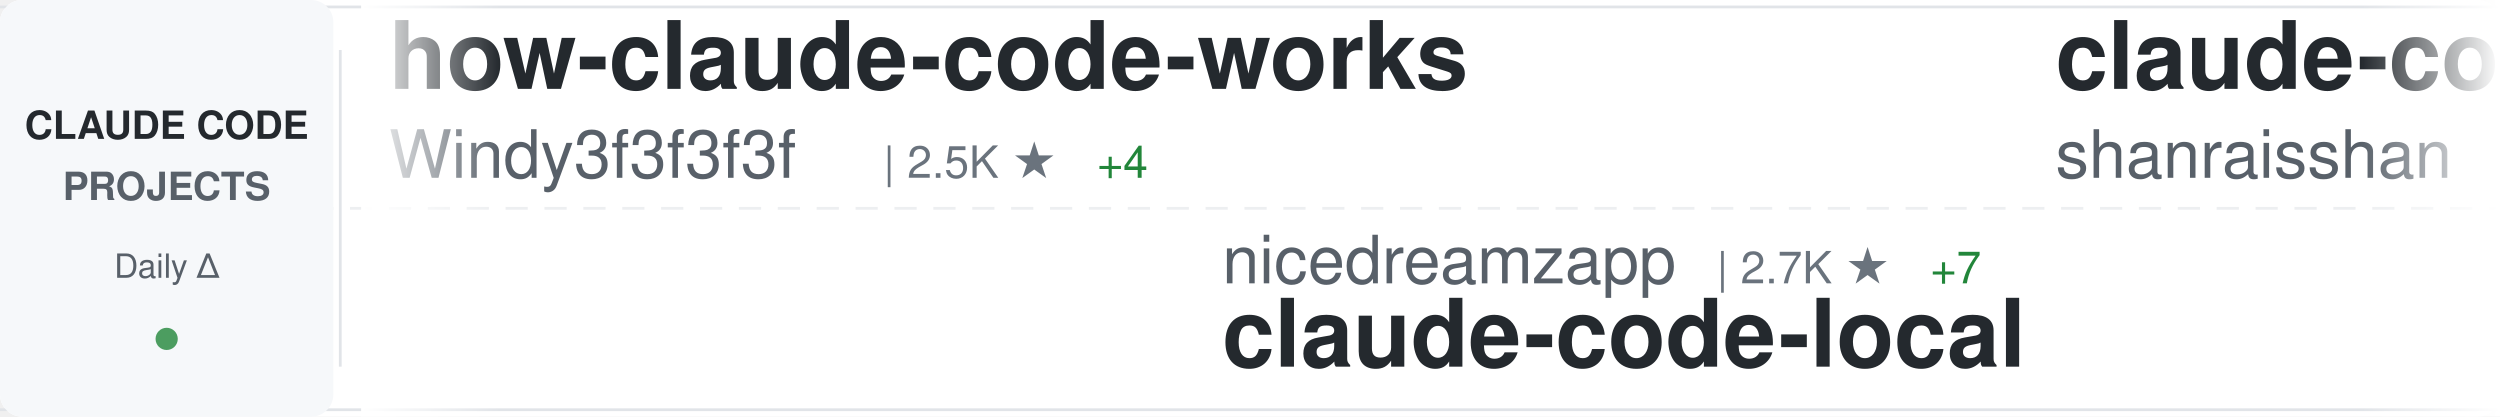
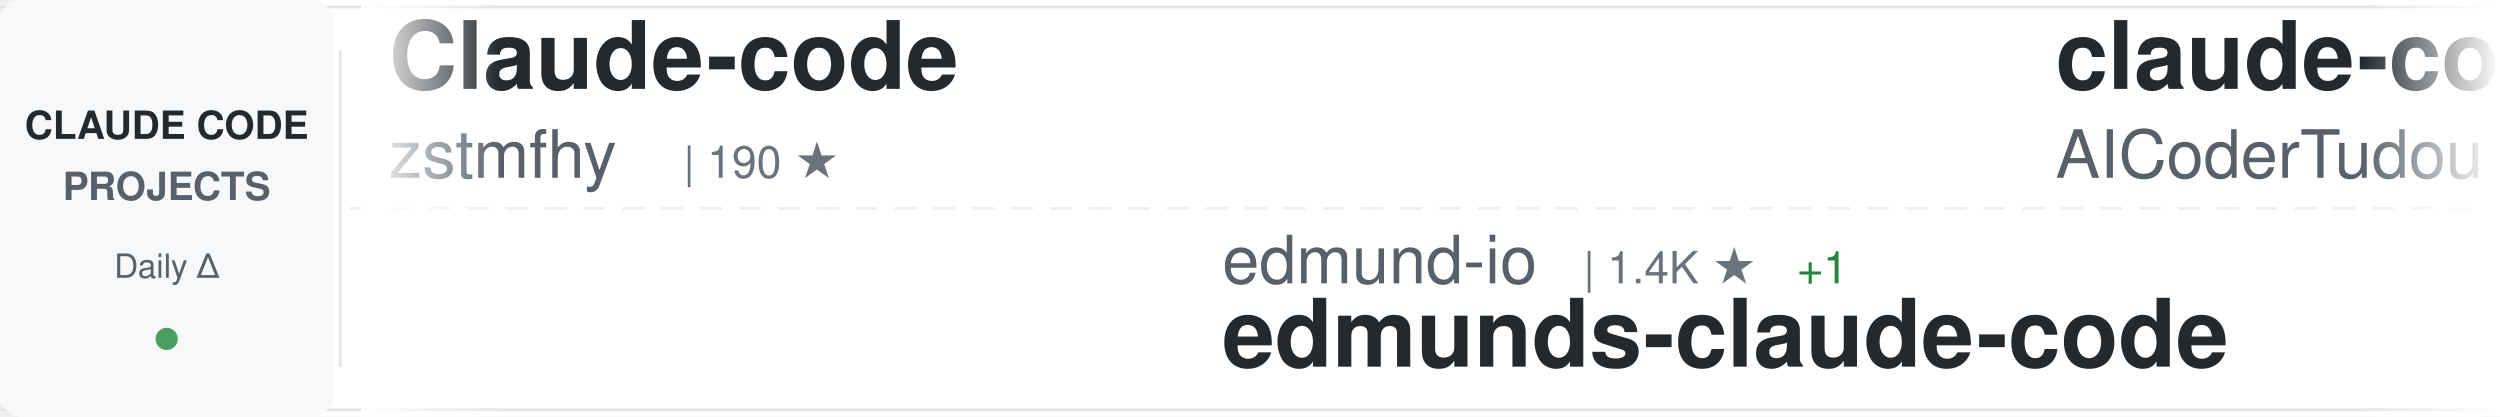
<svg xmlns="http://www.w3.org/2000/svg" width="900" height="150">
  <defs>
    <linearGradient id="awesomeLeftFade" x1="0%" y1="0%" x2="100%" y2="0%">
      <stop offset="0%" style="stop-color:#ffffff;stop-opacity:1" />
      <stop offset="100%" style="stop-color:#ffffff;stop-opacity:0" />
    </linearGradient>
    <linearGradient id="awesomeRightFade" x1="0%" y1="0%" x2="100%" y2="0%">
      <stop offset="0%" style="stop-color:#ffffff;stop-opacity:0" />
      <stop offset="100%" style="stop-color:#ffffff;stop-opacity:1" />
    </linearGradient>
  </defs>
  <rect width="900" height="150" fill="#ffffff" rx="8" />
  <rect x="0" y="2" width="900" height="1" fill="#e1e4e8" />
  <rect x="0" y="147" width="900" height="1" fill="#e1e4e8" />
  <line x1="0" y1="75" x2="900" y2="75" stroke="#e1e4e8" stroke-width="1" stroke-dasharray="8 6" opacity="0.6" />
  <rect x="0" y="0" width="120" height="150" fill="#f6f8fa" rx="8" />
  <text x="60" y="50" font-family="-apple-system, BlinkMacSystemFont, 'Segoe UI', Helvetica, Arial, sans-serif" font-size="14" font-weight="600" fill="#24292e" text-anchor="middle">CLAUDE CODE</text>
  <text x="60" y="72" font-family="-apple-system, BlinkMacSystemFont, 'Segoe UI', Helvetica, Arial, sans-serif" font-size="14" font-weight="600" fill="#586069" text-anchor="middle">PROJECTS</text>
  <text x="60" y="100" font-family="-apple-system, BlinkMacSystemFont, 'Segoe UI', Helvetica, Arial, sans-serif" font-size="12" font-weight="500" fill="#586069" text-anchor="middle">Daily Δ</text>
  <circle cx="60" cy="122" r="4" fill="#22863a" opacity="0.8" />
  <rect x="122" y="18" width="1" height="114" fill="#e1e4e8" />
  <clipPath id="awesomeTickerClip">
    <rect x="130" y="0" width="770" height="150" />
  </clipPath>
  <g clip-path="url(#awesomeTickerClip)">
    <g id="awesomeTickerItems">
      <animateTransform attributeName="transform" attributeType="XML" type="translate" from="0 0" to="-3000 0" dur="54s" repeatCount="indefinite" />
      <g transform="translate(0, 0)">
-         <text x="140" y="32" font-family="-apple-system, BlinkMacSystemFont, 'Segoe UI', Helvetica, Arial, sans-serif" font-size="34" font-weight="600" fill="#24292e">how-claude-code-works</text>
-         <text x="140" y="64" font-family="-apple-system, BlinkMacSystemFont, 'Segoe UI', Helvetica, Arial, sans-serif" font-size="24" font-weight="400" fill="#586069">Windy3f3f3f3f</text>
-         <text x="318" y="64" font-family="-apple-system, BlinkMacSystemFont, 'Segoe UI', Helvetica, Arial, sans-serif" font-size="16" font-weight="500" fill="#6a737d">| 2.5K ★</text>
-         <text x="395" y="64" font-family="-apple-system, BlinkMacSystemFont, 'Segoe UI', Helvetica, Arial, sans-serif" font-size="16" font-weight="500" fill="#22863a"> +4</text>
+         <text x="140" y="32" font-family="-apple-system, BlinkMacSystemFont, 'Segoe UI', Helvetica, Arial, sans-serif" font-size="34" font-weight="600" fill="#24292e">Claude-code</text>
+         <text x="140" y="64" font-family="-apple-system, BlinkMacSystemFont, 'Segoe UI', Helvetica, Arial, sans-serif" font-size="24" font-weight="400" fill="#586069">zstmfhy</text>
+         <text x="246" y="64" font-family="-apple-system, BlinkMacSystemFont, 'Segoe UI', Helvetica, Arial, sans-serif" font-size="16" font-weight="500" fill="#6a737d">| 190 ★</text>
      </g>
      <g transform="translate(300, 0)">
-         <text x="140" y="102" font-family="-apple-system, BlinkMacSystemFont, 'Segoe UI', Helvetica, Arial, sans-serif" font-size="24" font-weight="400" fill="#586069">nicedreamzapp</text>
-         <text x="318" y="102" font-family="-apple-system, BlinkMacSystemFont, 'Segoe UI', Helvetica, Arial, sans-serif" font-size="16" font-weight="500" fill="#6a737d">| 2.7K ★</text>
-         <text x="395" y="102" font-family="-apple-system, BlinkMacSystemFont, 'Segoe UI', Helvetica, Arial, sans-serif" font-size="16" font-weight="500" fill="#22863a"> +7</text>
-         <text x="140" y="132" font-family="-apple-system, BlinkMacSystemFont, 'Segoe UI', Helvetica, Arial, sans-serif" font-size="34" font-weight="600" fill="#24292e">claude-code-local</text>
+         <text x="140" y="102" font-family="-apple-system, BlinkMacSystemFont, 'Segoe UI', Helvetica, Arial, sans-serif" font-size="24" font-weight="400" fill="#586069">edmund-io</text>
+         <text x="270" y="102" font-family="-apple-system, BlinkMacSystemFont, 'Segoe UI', Helvetica, Arial, sans-serif" font-size="16" font-weight="500" fill="#6a737d">| 1.4K ★</text>
+         <text x="347" y="102" font-family="-apple-system, BlinkMacSystemFont, 'Segoe UI', Helvetica, Arial, sans-serif" font-size="16" font-weight="500" fill="#22863a"> +1</text>
+         <text x="140" y="132" font-family="-apple-system, BlinkMacSystemFont, 'Segoe UI', Helvetica, Arial, sans-serif" font-size="34" font-weight="600" fill="#24292e">edmunds-claude-code</text>
      </g>
      <g transform="translate(600, 0)">
-         <text x="140" y="32" font-family="-apple-system, BlinkMacSystemFont, 'Segoe UI', Helvetica, Arial, sans-serif" font-size="34" font-weight="600" fill="#24292e">claude-code-best-practic...</text>
-         <text x="140" y="64" font-family="-apple-system, BlinkMacSystemFont, 'Segoe UI', Helvetica, Arial, sans-serif" font-size="24" font-weight="400" fill="#586069">shanraisshan</text>
-         <text x="306" y="64" font-family="-apple-system, BlinkMacSystemFont, 'Segoe UI', Helvetica, Arial, sans-serif" font-size="16" font-weight="500" fill="#6a737d">| 56.2K ★</text>
-         <text x="392" y="64" font-family="-apple-system, BlinkMacSystemFont, 'Segoe UI', Helvetica, Arial, sans-serif" font-size="16" font-weight="500" fill="#22863a"> +175</text>
+         <text x="140" y="32" font-family="-apple-system, BlinkMacSystemFont, 'Segoe UI', Helvetica, Arial, sans-serif" font-size="34" font-weight="600" fill="#24292e">claude-code-tudou</text>
+         <text x="140" y="64" font-family="-apple-system, BlinkMacSystemFont, 'Segoe UI', Helvetica, Arial, sans-serif" font-size="24" font-weight="400" fill="#586069">AICoderTudou</text>
+         <text x="306" y="64" font-family="-apple-system, BlinkMacSystemFont, 'Segoe UI', Helvetica, Arial, sans-serif" font-size="16" font-weight="500" fill="#6a737d">| 500 ★</text>
      </g>
      <g transform="translate(900, 0)">
-         <text x="140" y="102" font-family="-apple-system, BlinkMacSystemFont, 'Segoe UI', Helvetica, Arial, sans-serif" font-size="24" font-weight="400" fill="#586069">sickn33</text>
-         <text x="246" y="102" font-family="-apple-system, BlinkMacSystemFont, 'Segoe UI', Helvetica, Arial, sans-serif" font-size="16" font-weight="500" fill="#6a737d">| 39.6K ★</text>
-         <text x="332" y="102" font-family="-apple-system, BlinkMacSystemFont, 'Segoe UI', Helvetica, Arial, sans-serif" font-size="16" font-weight="500" fill="#22863a"> +126</text>
-         <text x="140" y="132" font-family="-apple-system, BlinkMacSystemFont, 'Segoe UI', Helvetica, Arial, sans-serif" font-size="34" font-weight="600" fill="#24292e">antigravity-awesome-skil...</text>
+         <text x="140" y="102" font-family="-apple-system, BlinkMacSystemFont, 'Segoe UI', Helvetica, Arial, sans-serif" font-size="24" font-weight="400" fill="#586069">ghuntley</text>
+         <text x="258" y="102" font-family="-apple-system, BlinkMacSystemFont, 'Segoe UI', Helvetica, Arial, sans-serif" font-size="16" font-weight="500" fill="#6a737d">| 981 ★</text>
+         <text x="140" y="132" font-family="-apple-system, BlinkMacSystemFont, 'Segoe UI', Helvetica, Arial, sans-serif" font-size="34" font-weight="600" fill="#24292e">claude-code-source-code-...</text>
      </g>
      <g transform="translate(1200, 0)">
-         <text x="140" y="32" font-family="-apple-system, BlinkMacSystemFont, 'Segoe UI', Helvetica, Arial, sans-serif" font-size="34" font-weight="600" fill="#24292e">claude-code-my-workflow</text>
-         <text x="140" y="64" font-family="-apple-system, BlinkMacSystemFont, 'Segoe UI', Helvetica, Arial, sans-serif" font-size="24" font-weight="400" fill="#586069">pedrohcgs</text>
-         <text x="270" y="64" font-family="-apple-system, BlinkMacSystemFont, 'Segoe UI', Helvetica, Arial, sans-serif" font-size="16" font-weight="500" fill="#6a737d">| 1.2K ★</text>
-         <text x="347" y="64" font-family="-apple-system, BlinkMacSystemFont, 'Segoe UI', Helvetica, Arial, sans-serif" font-size="16" font-weight="500" fill="#22863a"> +5</text>
+         <text x="140" y="32" font-family="-apple-system, BlinkMacSystemFont, 'Segoe UI', Helvetica, Arial, sans-serif" font-size="34" font-weight="600" fill="#24292e">claude-code-rust</text>
+         <text x="140" y="64" font-family="-apple-system, BlinkMacSystemFont, 'Segoe UI', Helvetica, Arial, sans-serif" font-size="24" font-weight="400" fill="#586069">lorryjovens-hub</text>
+         <text x="342" y="64" font-family="-apple-system, BlinkMacSystemFont, 'Segoe UI', Helvetica, Arial, sans-serif" font-size="16" font-weight="500" fill="#6a737d">| 1.6K ★</text>
      </g>
      <g transform="translate(1500, 0)">
-         <text x="140" y="102" font-family="-apple-system, BlinkMacSystemFont, 'Segoe UI', Helvetica, Arial, sans-serif" font-size="24" font-weight="400" fill="#586069">sugyan</text>
-         <text x="234" y="102" font-family="-apple-system, BlinkMacSystemFont, 'Segoe UI', Helvetica, Arial, sans-serif" font-size="16" font-weight="500" fill="#6a737d">| 1.1K ★</text>
-         <text x="140" y="132" font-family="-apple-system, BlinkMacSystemFont, 'Segoe UI', Helvetica, Arial, sans-serif" font-size="34" font-weight="600" fill="#24292e">claude-code-webui</text>
+         <text x="140" y="102" font-family="-apple-system, BlinkMacSystemFont, 'Segoe UI', Helvetica, Arial, sans-serif" font-size="24" font-weight="400" fill="#586069">LING71671</text>
+         <text x="270" y="102" font-family="-apple-system, BlinkMacSystemFont, 'Segoe UI', Helvetica, Arial, sans-serif" font-size="16" font-weight="500" fill="#6a737d">| 874 ★</text>
+         <text x="140" y="132" font-family="-apple-system, BlinkMacSystemFont, 'Segoe UI', Helvetica, Arial, sans-serif" font-size="34" font-weight="600" fill="#24292e">Open-ClaudeCode</text>
      </g>
      <g transform="translate(1800, 0)">
-         <text x="140" y="32" font-family="-apple-system, BlinkMacSystemFont, 'Segoe UI', Helvetica, Arial, sans-serif" font-size="34" font-weight="600" fill="#24292e">claude-code-prompts</text>
-         <text x="140" y="64" font-family="-apple-system, BlinkMacSystemFont, 'Segoe UI', Helvetica, Arial, sans-serif" font-size="24" font-weight="400" fill="#586069">repowise-dev</text>
-         <text x="306" y="64" font-family="-apple-system, BlinkMacSystemFont, 'Segoe UI', Helvetica, Arial, sans-serif" font-size="16" font-weight="500" fill="#6a737d">| 1.1K ★</text>
-         <text x="383" y="64" font-family="-apple-system, BlinkMacSystemFont, 'Segoe UI', Helvetica, Arial, sans-serif" font-size="16" font-weight="500" fill="#22863a"> +2</text>
+         <text x="140" y="32" font-family="-apple-system, BlinkMacSystemFont, 'Segoe UI', Helvetica, Arial, sans-serif" font-size="34" font-weight="600" fill="#24292e">claude-code-settings</text>
+         <text x="140" y="64" font-family="-apple-system, BlinkMacSystemFont, 'Segoe UI', Helvetica, Arial, sans-serif" font-size="24" font-weight="400" fill="#586069">feiskyer</text>
+         <text x="258" y="64" font-family="-apple-system, BlinkMacSystemFont, 'Segoe UI', Helvetica, Arial, sans-serif" font-size="16" font-weight="500" fill="#6a737d">| 1.5K ★</text>
+         <text x="335" y="64" font-family="-apple-system, BlinkMacSystemFont, 'Segoe UI', Helvetica, Arial, sans-serif" font-size="16" font-weight="500" fill="#22863a"> +1</text>
      </g>
      <g transform="translate(2100, 0)">
-         <text x="140" y="102" font-family="-apple-system, BlinkMacSystemFont, 'Segoe UI', Helvetica, Arial, sans-serif" font-size="24" font-weight="400" fill="#586069">disler</text>
-         <text x="234" y="102" font-family="-apple-system, BlinkMacSystemFont, 'Segoe UI', Helvetica, Arial, sans-serif" font-size="16" font-weight="500" fill="#6a737d">| 1.3K ★</text>
-         <text x="311" y="102" font-family="-apple-system, BlinkMacSystemFont, 'Segoe UI', Helvetica, Arial, sans-serif" font-size="16" font-weight="500" fill="#22863a"> +7</text>
-         <text x="140" y="132" font-family="-apple-system, BlinkMacSystemFont, 'Segoe UI', Helvetica, Arial, sans-serif" font-size="34" font-weight="600" fill="#24292e">pi-vs-claude-code</text>
+         <text x="140" y="102" font-family="-apple-system, BlinkMacSystemFont, 'Segoe UI', Helvetica, Arial, sans-serif" font-size="24" font-weight="400" fill="#586069">https-deeplearning-ai</text>
+         <text x="414" y="102" font-family="-apple-system, BlinkMacSystemFont, 'Segoe UI', Helvetica, Arial, sans-serif" font-size="16" font-weight="500" fill="#6a737d">| 522 ★</text>
+         <text x="140" y="132" font-family="-apple-system, BlinkMacSystemFont, 'Segoe UI', Helvetica, Arial, sans-serif" font-size="34" font-weight="600" fill="#24292e">sc-claude-code-files</text>
      </g>
      <g transform="translate(2400, 0)">
-         <text x="140" y="32" font-family="-apple-system, BlinkMacSystemFont, 'Segoe UI', Helvetica, Arial, sans-serif" font-size="34" font-weight="600" fill="#24292e">claude-code-base-action</text>
-         <text x="140" y="64" font-family="-apple-system, BlinkMacSystemFont, 'Segoe UI', Helvetica, Arial, sans-serif" font-size="24" font-weight="400" fill="#586069">anthropics</text>
-         <text x="282" y="64" font-family="-apple-system, BlinkMacSystemFont, 'Segoe UI', Helvetica, Arial, sans-serif" font-size="16" font-weight="500" fill="#6a737d">| 860 ★</text>
-         <text x="350" y="64" font-family="-apple-system, BlinkMacSystemFont, 'Segoe UI', Helvetica, Arial, sans-serif" font-size="16" font-weight="500" fill="#22863a"> +2</text>
+         <text x="140" y="32" font-family="-apple-system, BlinkMacSystemFont, 'Segoe UI', Helvetica, Arial, sans-serif" font-size="34" font-weight="600" fill="#24292e">claude-code-rev</text>
+         <text x="140" y="64" font-family="-apple-system, BlinkMacSystemFont, 'Segoe UI', Helvetica, Arial, sans-serif" font-size="24" font-weight="400" fill="#586069">oboard</text>
+         <text x="234" y="64" font-family="-apple-system, BlinkMacSystemFont, 'Segoe UI', Helvetica, Arial, sans-serif" font-size="16" font-weight="500" fill="#6a737d">| 3.2K ★</text>
+         <text x="311" y="64" font-family="-apple-system, BlinkMacSystemFont, 'Segoe UI', Helvetica, Arial, sans-serif" font-size="16" font-weight="500" fill="#22863a"> +4</text>
      </g>
      <g transform="translate(2700, 0)">
-         <text x="140" y="102" font-family="-apple-system, BlinkMacSystemFont, 'Segoe UI', Helvetica, Arial, sans-serif" font-size="24" font-weight="400" fill="#586069">shareAI-lab</text>
-         <text x="294" y="102" font-family="-apple-system, BlinkMacSystemFont, 'Segoe UI', Helvetica, Arial, sans-serif" font-size="16" font-weight="500" fill="#6a737d">| 64.5K ★</text>
-         <text x="380" y="102" font-family="-apple-system, BlinkMacSystemFont, 'Segoe UI', Helvetica, Arial, sans-serif" font-size="16" font-weight="500" fill="#22863a"> +219</text>
-         <text x="140" y="132" font-family="-apple-system, BlinkMacSystemFont, 'Segoe UI', Helvetica, Arial, sans-serif" font-size="34" font-weight="600" fill="#24292e">learn-claude-code</text>
+         <text x="140" y="102" font-family="-apple-system, BlinkMacSystemFont, 'Segoe UI', Helvetica, Arial, sans-serif" font-size="24" font-weight="400" fill="#586069">frankbria</text>
+         <text x="270" y="102" font-family="-apple-system, BlinkMacSystemFont, 'Segoe UI', Helvetica, Arial, sans-serif" font-size="16" font-weight="500" fill="#6a737d">| 9.2K ★</text>
+         <text x="347" y="102" font-family="-apple-system, BlinkMacSystemFont, 'Segoe UI', Helvetica, Arial, sans-serif" font-size="16" font-weight="500" fill="#22863a"> +8</text>
+         <text x="140" y="132" font-family="-apple-system, BlinkMacSystemFont, 'Segoe UI', Helvetica, Arial, sans-serif" font-size="34" font-weight="600" fill="#24292e">ralph-claude-code</text>
      </g>
      <g transform="translate(3000, 0)">
-         <text x="140" y="32" font-family="-apple-system, BlinkMacSystemFont, 'Segoe UI', Helvetica, Arial, sans-serif" font-size="34" font-weight="600" fill="#24292e">how-claude-code-works</text>
-         <text x="140" y="64" font-family="-apple-system, BlinkMacSystemFont, 'Segoe UI', Helvetica, Arial, sans-serif" font-size="24" font-weight="400" fill="#586069">Windy3f3f3f3f</text>
-         <text x="318" y="64" font-family="-apple-system, BlinkMacSystemFont, 'Segoe UI', Helvetica, Arial, sans-serif" font-size="16" font-weight="500" fill="#6a737d">| 2.5K ★</text>
-         <text x="395" y="64" font-family="-apple-system, BlinkMacSystemFont, 'Segoe UI', Helvetica, Arial, sans-serif" font-size="16" font-weight="500" fill="#22863a"> +4</text>
+         <text x="140" y="32" font-family="-apple-system, BlinkMacSystemFont, 'Segoe UI', Helvetica, Arial, sans-serif" font-size="34" font-weight="600" fill="#24292e">Claude-code</text>
+         <text x="140" y="64" font-family="-apple-system, BlinkMacSystemFont, 'Segoe UI', Helvetica, Arial, sans-serif" font-size="24" font-weight="400" fill="#586069">zstmfhy</text>
+         <text x="246" y="64" font-family="-apple-system, BlinkMacSystemFont, 'Segoe UI', Helvetica, Arial, sans-serif" font-size="16" font-weight="500" fill="#6a737d">| 190 ★</text>
      </g>
      <g transform="translate(3300, 0)">
-         <text x="140" y="102" font-family="-apple-system, BlinkMacSystemFont, 'Segoe UI', Helvetica, Arial, sans-serif" font-size="24" font-weight="400" fill="#586069">nicedreamzapp</text>
-         <text x="318" y="102" font-family="-apple-system, BlinkMacSystemFont, 'Segoe UI', Helvetica, Arial, sans-serif" font-size="16" font-weight="500" fill="#6a737d">| 2.7K ★</text>
-         <text x="395" y="102" font-family="-apple-system, BlinkMacSystemFont, 'Segoe UI', Helvetica, Arial, sans-serif" font-size="16" font-weight="500" fill="#22863a"> +7</text>
-         <text x="140" y="132" font-family="-apple-system, BlinkMacSystemFont, 'Segoe UI', Helvetica, Arial, sans-serif" font-size="34" font-weight="600" fill="#24292e">claude-code-local</text>
+         <text x="140" y="102" font-family="-apple-system, BlinkMacSystemFont, 'Segoe UI', Helvetica, Arial, sans-serif" font-size="24" font-weight="400" fill="#586069">edmund-io</text>
+         <text x="270" y="102" font-family="-apple-system, BlinkMacSystemFont, 'Segoe UI', Helvetica, Arial, sans-serif" font-size="16" font-weight="500" fill="#6a737d">| 1.4K ★</text>
+         <text x="347" y="102" font-family="-apple-system, BlinkMacSystemFont, 'Segoe UI', Helvetica, Arial, sans-serif" font-size="16" font-weight="500" fill="#22863a"> +1</text>
+         <text x="140" y="132" font-family="-apple-system, BlinkMacSystemFont, 'Segoe UI', Helvetica, Arial, sans-serif" font-size="34" font-weight="600" fill="#24292e">edmunds-claude-code</text>
      </g>
      <g transform="translate(3600, 0)">
-         <text x="140" y="32" font-family="-apple-system, BlinkMacSystemFont, 'Segoe UI', Helvetica, Arial, sans-serif" font-size="34" font-weight="600" fill="#24292e">claude-code-best-practic...</text>
-         <text x="140" y="64" font-family="-apple-system, BlinkMacSystemFont, 'Segoe UI', Helvetica, Arial, sans-serif" font-size="24" font-weight="400" fill="#586069">shanraisshan</text>
-         <text x="306" y="64" font-family="-apple-system, BlinkMacSystemFont, 'Segoe UI', Helvetica, Arial, sans-serif" font-size="16" font-weight="500" fill="#6a737d">| 56.2K ★</text>
-         <text x="392" y="64" font-family="-apple-system, BlinkMacSystemFont, 'Segoe UI', Helvetica, Arial, sans-serif" font-size="16" font-weight="500" fill="#22863a"> +175</text>
+         <text x="140" y="32" font-family="-apple-system, BlinkMacSystemFont, 'Segoe UI', Helvetica, Arial, sans-serif" font-size="34" font-weight="600" fill="#24292e">claude-code-tudou</text>
+         <text x="140" y="64" font-family="-apple-system, BlinkMacSystemFont, 'Segoe UI', Helvetica, Arial, sans-serif" font-size="24" font-weight="400" fill="#586069">AICoderTudou</text>
+         <text x="306" y="64" font-family="-apple-system, BlinkMacSystemFont, 'Segoe UI', Helvetica, Arial, sans-serif" font-size="16" font-weight="500" fill="#6a737d">| 500 ★</text>
      </g>
      <g transform="translate(3900, 0)">
-         <text x="140" y="102" font-family="-apple-system, BlinkMacSystemFont, 'Segoe UI', Helvetica, Arial, sans-serif" font-size="24" font-weight="400" fill="#586069">sickn33</text>
-         <text x="246" y="102" font-family="-apple-system, BlinkMacSystemFont, 'Segoe UI', Helvetica, Arial, sans-serif" font-size="16" font-weight="500" fill="#6a737d">| 39.6K ★</text>
-         <text x="332" y="102" font-family="-apple-system, BlinkMacSystemFont, 'Segoe UI', Helvetica, Arial, sans-serif" font-size="16" font-weight="500" fill="#22863a"> +126</text>
-         <text x="140" y="132" font-family="-apple-system, BlinkMacSystemFont, 'Segoe UI', Helvetica, Arial, sans-serif" font-size="34" font-weight="600" fill="#24292e">antigravity-awesome-skil...</text>
+         <text x="140" y="102" font-family="-apple-system, BlinkMacSystemFont, 'Segoe UI', Helvetica, Arial, sans-serif" font-size="24" font-weight="400" fill="#586069">ghuntley</text>
+         <text x="258" y="102" font-family="-apple-system, BlinkMacSystemFont, 'Segoe UI', Helvetica, Arial, sans-serif" font-size="16" font-weight="500" fill="#6a737d">| 981 ★</text>
+         <text x="140" y="132" font-family="-apple-system, BlinkMacSystemFont, 'Segoe UI', Helvetica, Arial, sans-serif" font-size="34" font-weight="600" fill="#24292e">claude-code-source-code-...</text>
      </g>
    </g>
  </g>
  <rect x="130" y="0" width="50" height="150" fill="url(#awesomeLeftFade)" />
  <rect x="850" y="0" width="50" height="150" fill="url(#awesomeRightFade)" />
</svg>
